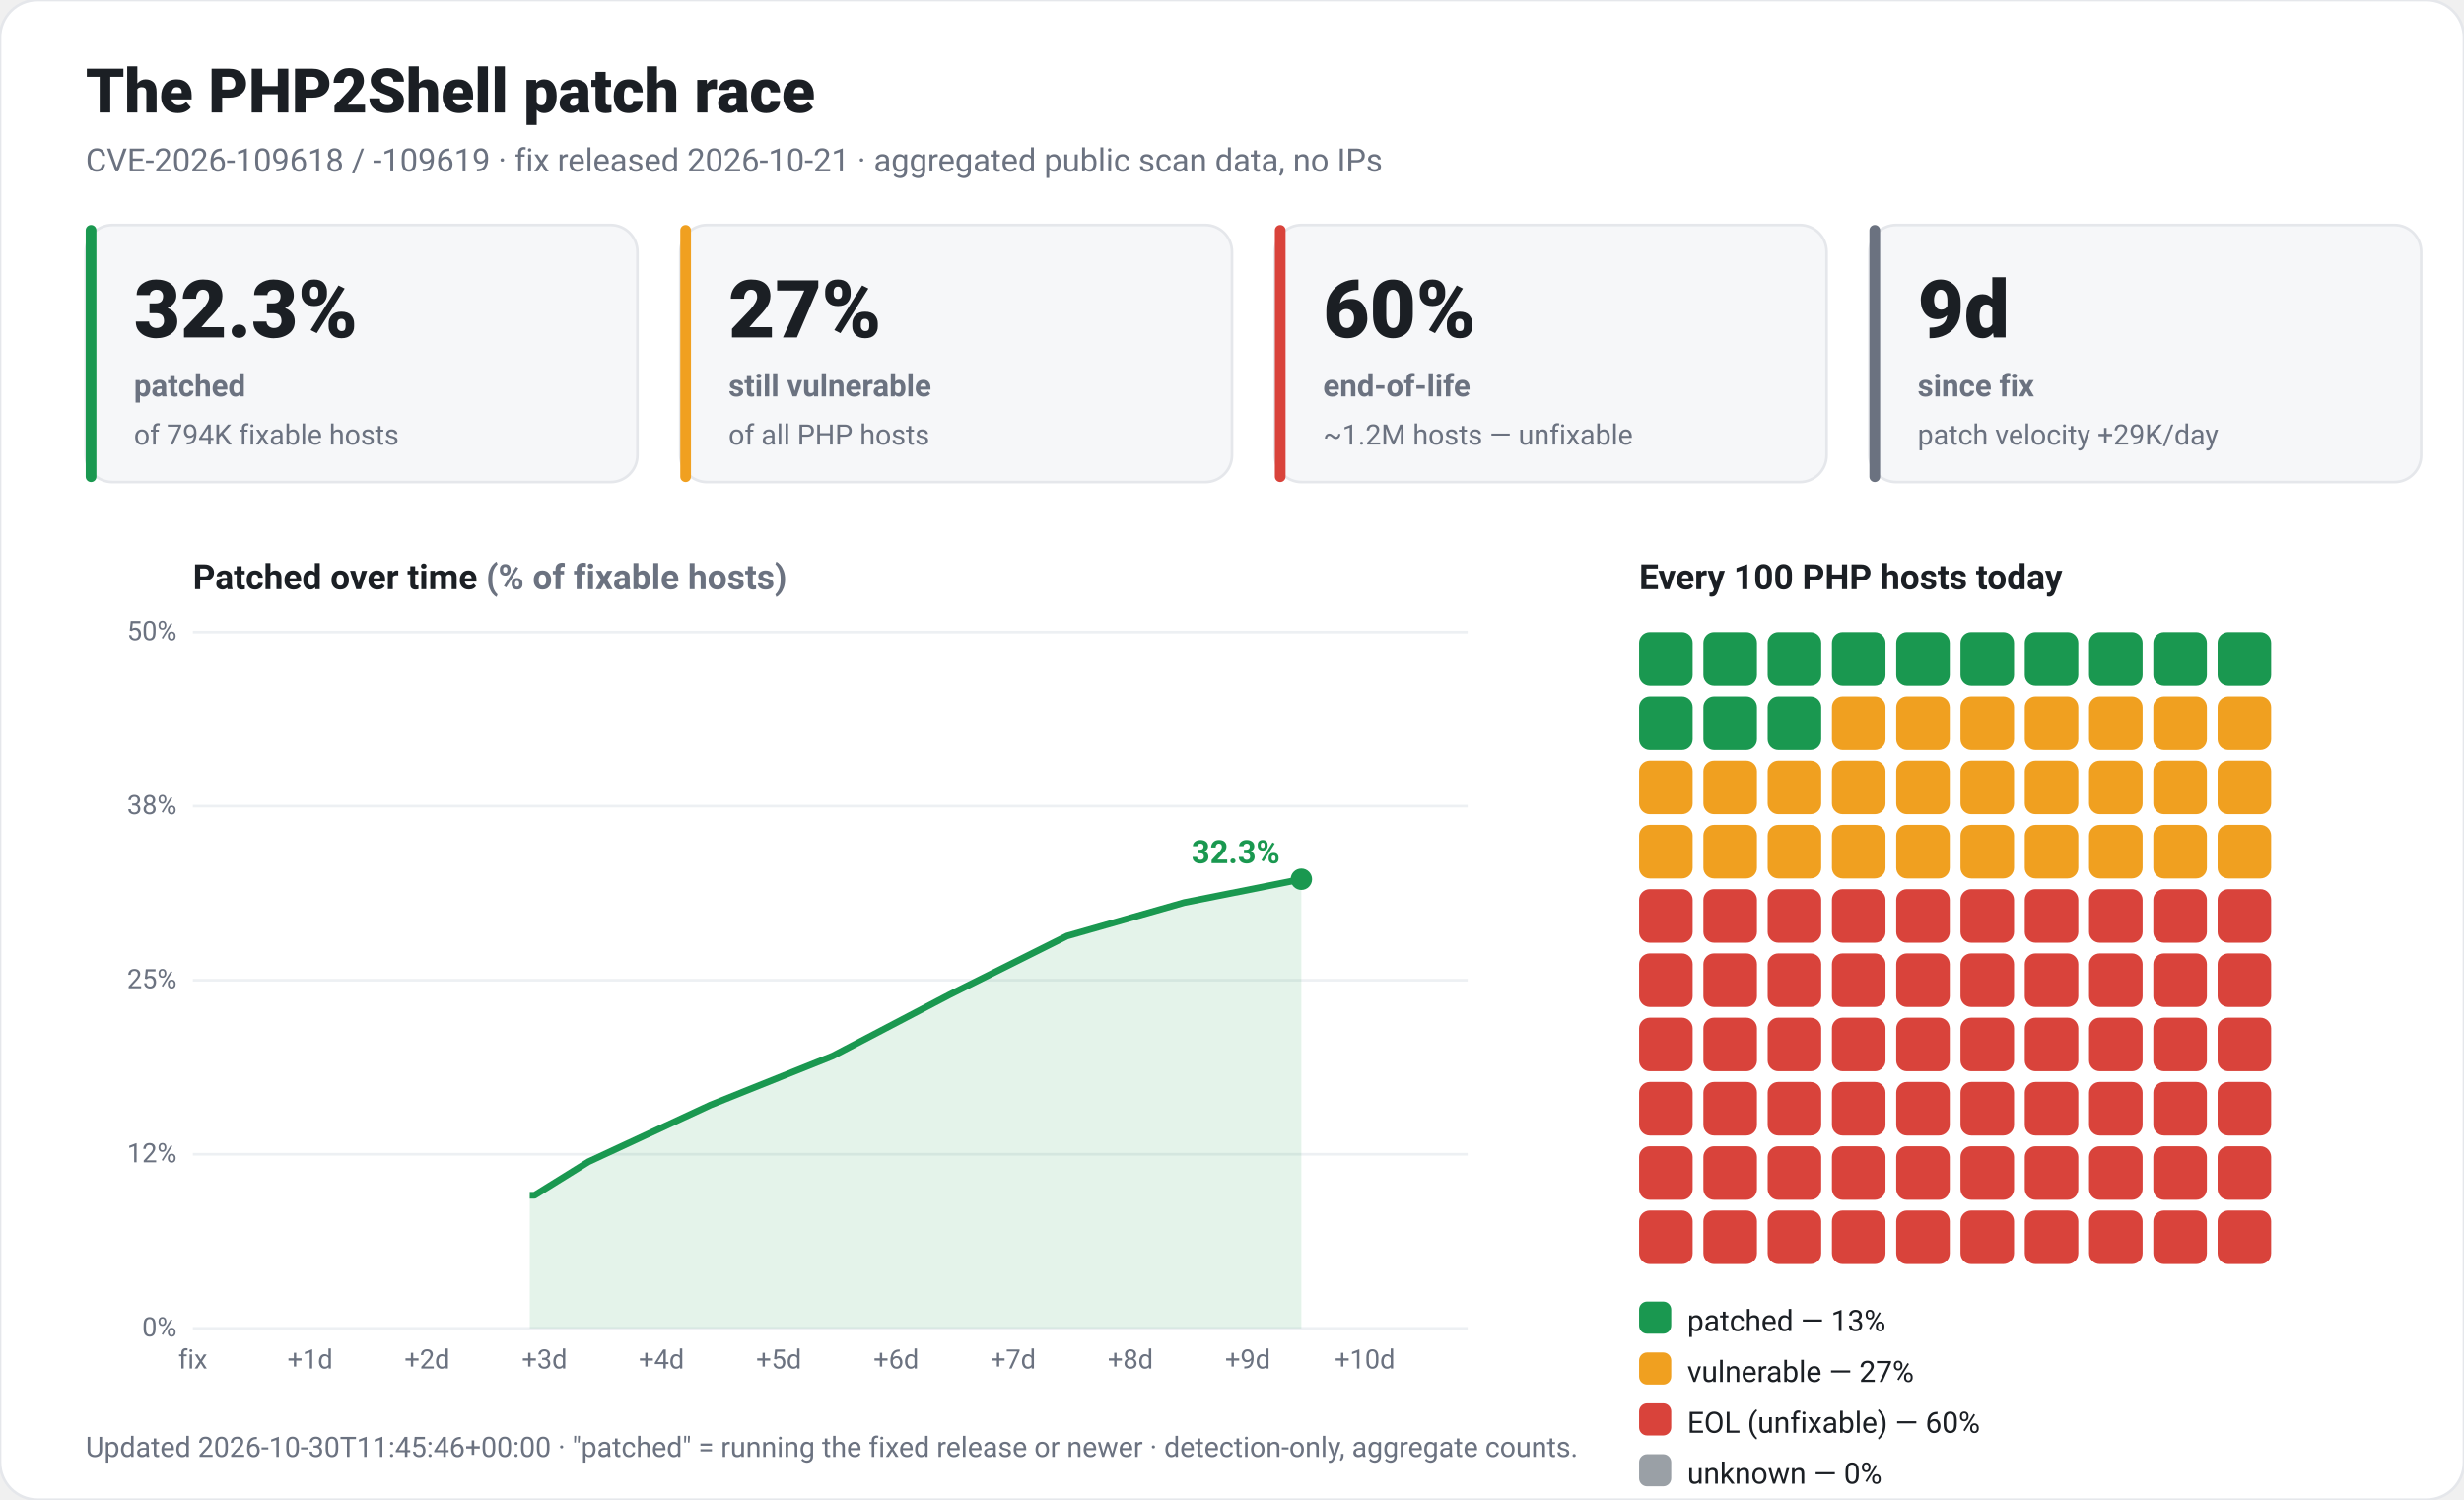
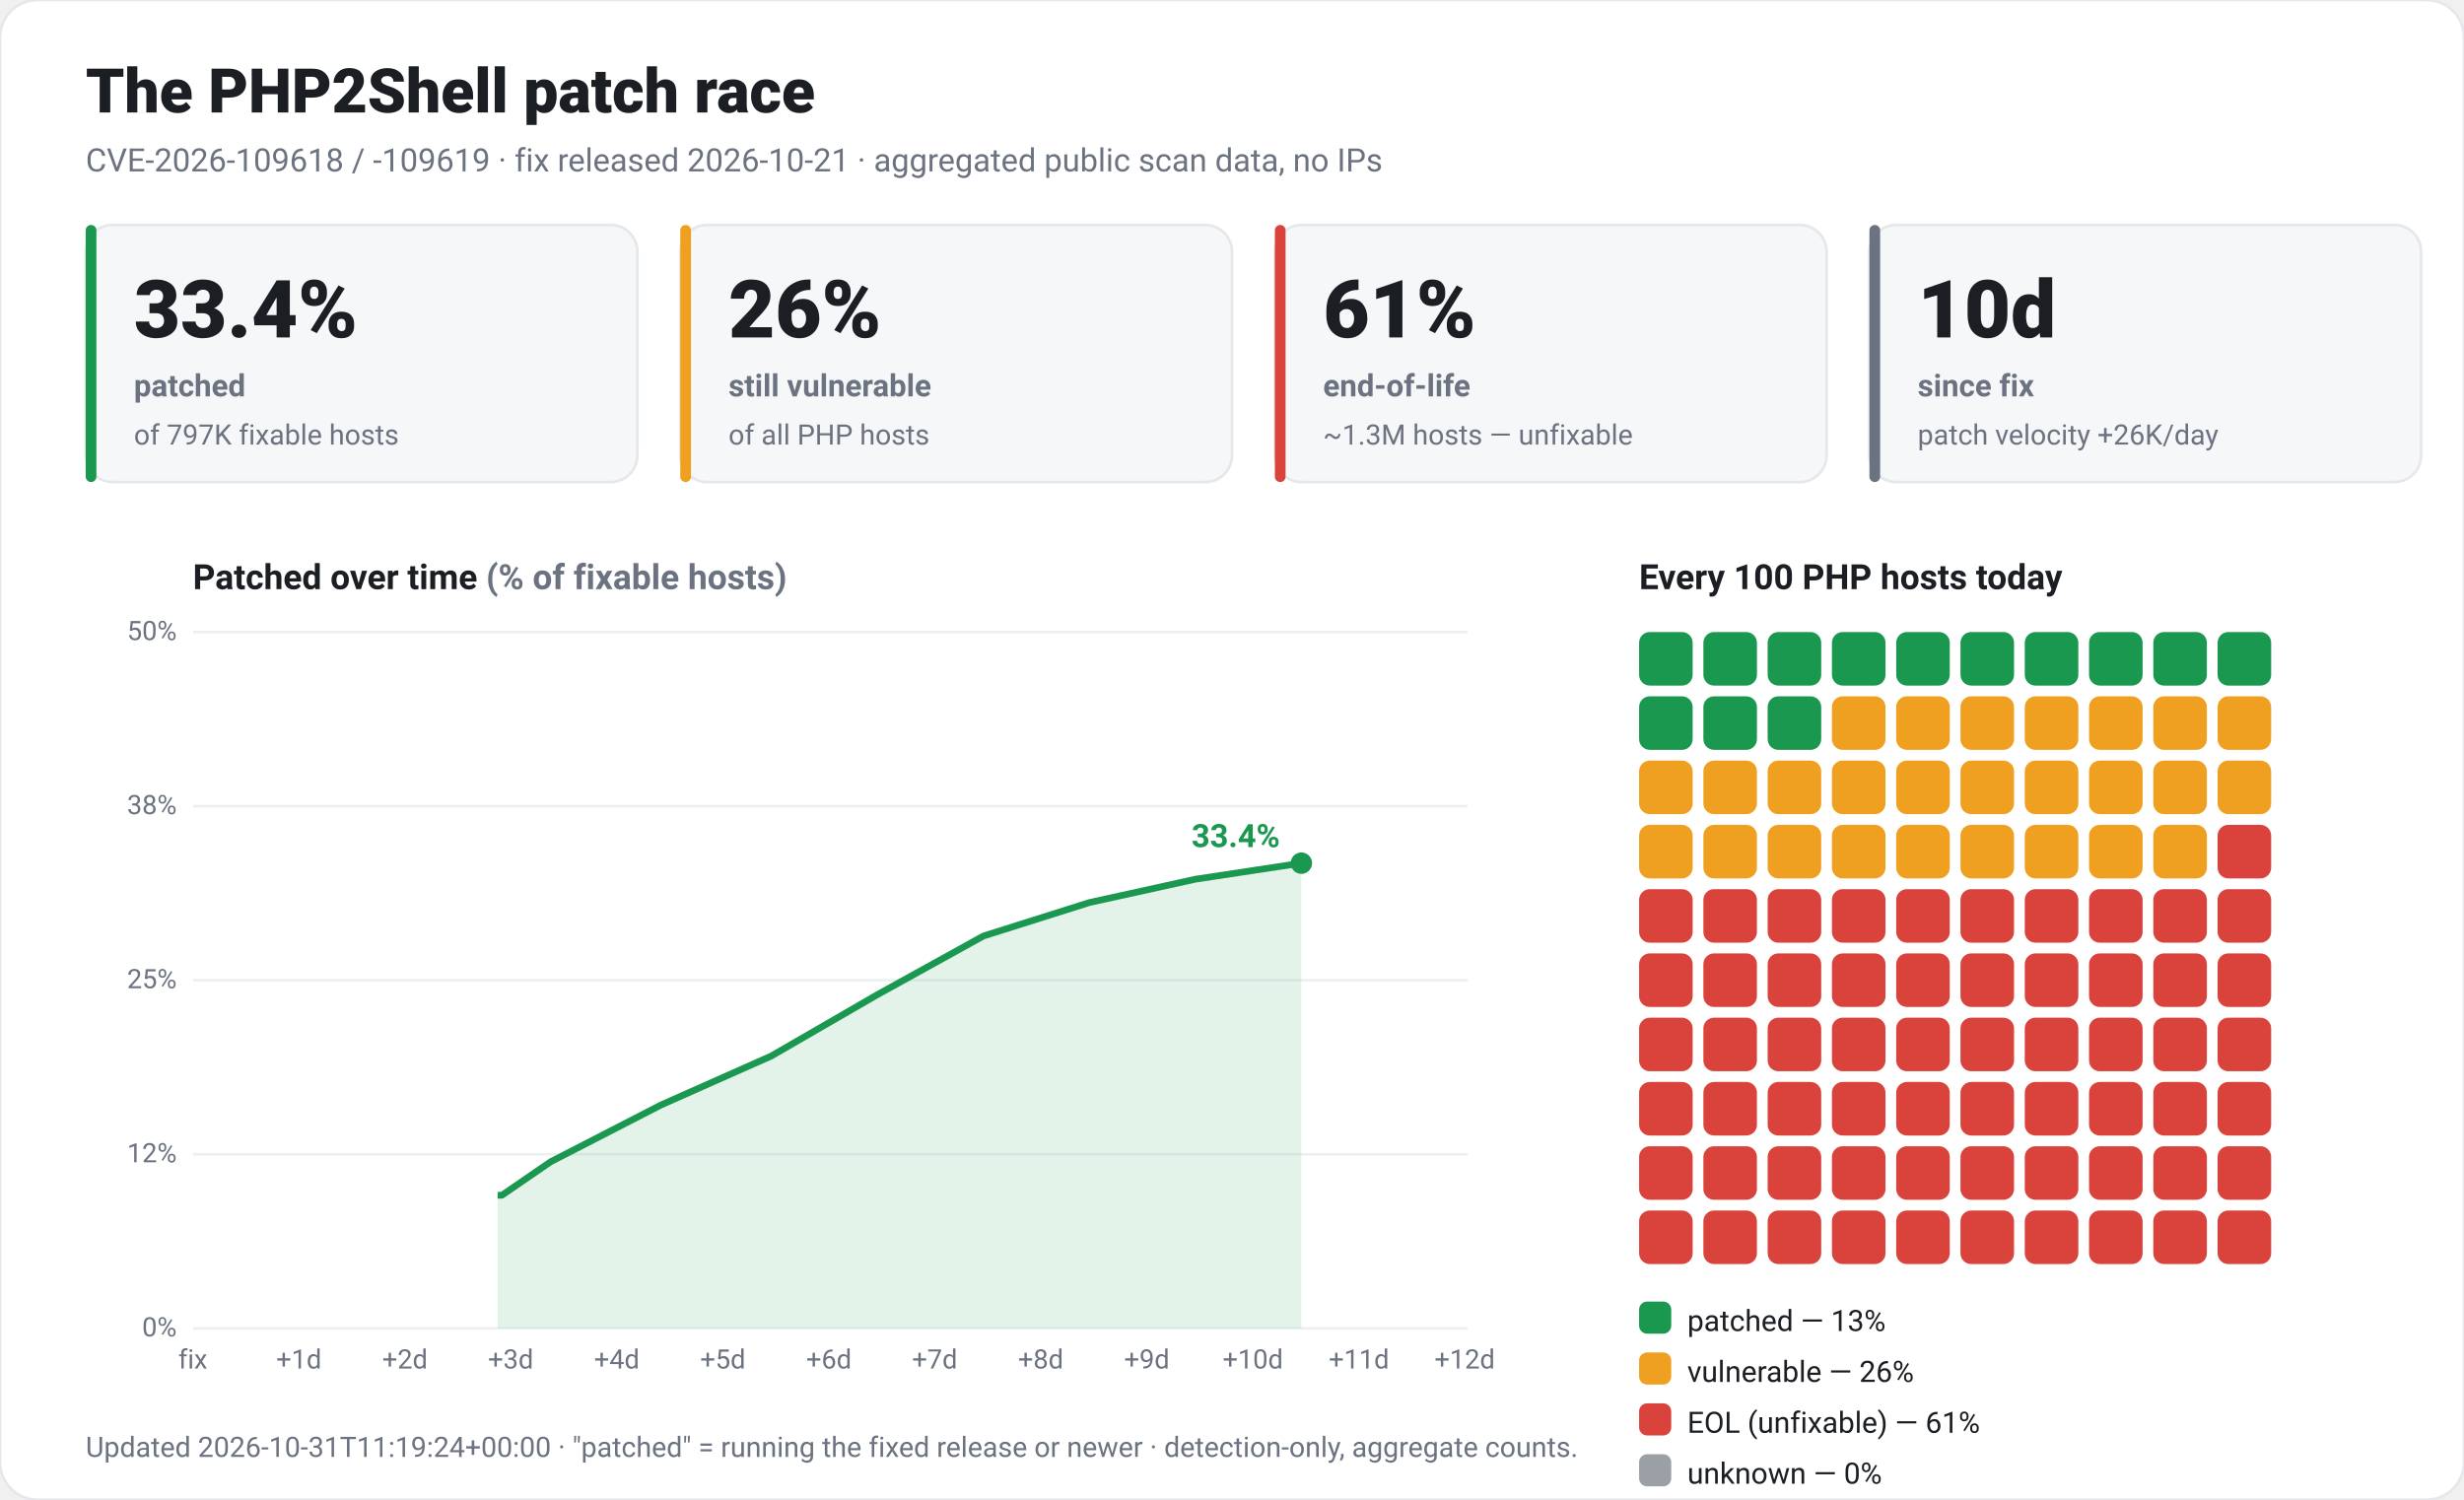
<svg xmlns="http://www.w3.org/2000/svg" viewBox="0 0 920 560" width="920" height="560" font-family="-apple-system,Segoe UI,Roboto,Helvetica,Arial,sans-serif" role="img">
  <rect x="0" y="0" width="920" height="560" rx="14" fill="#ffffff" stroke="#e5e7eb" />
  <text x="32" y="42" fill="#1b1f24" font-size="23" font-weight="800">The PHP2Shell patch race</text>
  <text x="32" y="64" fill="#6b7280" font-size="12">CVE-2026-109618 / -109619 · fix released 2026-10-21 · aggregated public scan data, no IPs</text>
  <rect x="32" y="84" width="206" height="96" rx="10" fill="#f6f7f9" stroke="#e5e7eb" />
  <rect x="32" y="84" width="4" height="96" rx="2" fill="#1a9850" />
-   <text x="50" y="126" fill="#1b1f24" font-size="30" font-weight="800">32.3%</text>
+   <text x="50" y="126" fill="#1b1f24" font-size="30" font-weight="800">33.4%</text>
  <text x="50" y="148" fill="#6b7280" font-size="11.5" font-weight="600">patched</text>
-   <text x="50" y="166" fill="#6b7280" font-size="10.5">of 794K fixable hosts</text>
+   <text x="50" y="166" fill="#6b7280" font-size="10.5">of 797K fixable hosts</text>
  <rect x="254" y="84" width="206" height="96" rx="10" fill="#f6f7f9" stroke="#e5e7eb" />
  <rect x="254" y="84" width="4" height="96" rx="2" fill="#f0a020" />
-   <text x="272" y="126" fill="#1b1f24" font-size="30" font-weight="800">27%</text>
+   <text x="272" y="126" fill="#1b1f24" font-size="30" font-weight="800">26%</text>
  <text x="272" y="148" fill="#6b7280" font-size="11.5" font-weight="600">still vulnerable</text>
  <text x="272" y="166" fill="#6b7280" font-size="10.5">of all PHP hosts</text>
  <rect x="476" y="84" width="206" height="96" rx="10" fill="#f6f7f9" stroke="#e5e7eb" />
  <rect x="476" y="84" width="4" height="96" rx="2" fill="#d9433b" />
-   <text x="494" y="126" fill="#1b1f24" font-size="30" font-weight="800">60%</text>
+   <text x="494" y="126" fill="#1b1f24" font-size="30" font-weight="800">61%</text>
  <text x="494" y="148" fill="#6b7280" font-size="11.5" font-weight="600">end-of-life</text>
-   <text x="494" y="166" fill="#6b7280" font-size="10.5">~1.2M hosts — unfixable</text>
+   <text x="494" y="166" fill="#6b7280" font-size="10.5">~1.3M hosts — unfixable</text>
  <rect x="698" y="84" width="206" height="96" rx="10" fill="#f6f7f9" stroke="#e5e7eb" />
  <rect x="698" y="84" width="4" height="96" rx="2" fill="#6b7280" />
-   <text x="716" y="126" fill="#1b1f24" font-size="30" font-weight="800">9d</text>
+   <text x="716" y="126" fill="#1b1f24" font-size="30" font-weight="800">10d</text>
  <text x="716" y="148" fill="#6b7280" font-size="11.5" font-weight="600">since fix</text>
-   <text x="716" y="166" fill="#6b7280" font-size="10.5">patch velocity +29K/day</text>
+   <text x="716" y="166" fill="#6b7280" font-size="10.5">patch velocity +26K/day</text>
  <text x="72" y="220" fill="#1b1f24" font-size="13" font-weight="700">Patched over time <tspan fill="#6b7280">(% of fixable hosts)</tspan>
  </text>
  <line x1="72" y1="496.0" x2="548" y2="496.0" stroke="#edf0f3" />
  <text x="66" y="499.0" fill="#6b7280" font-size="10" text-anchor="end">0%</text>
  <line x1="72" y1="431.0" x2="548" y2="431.0" stroke="#edf0f3" />
  <text x="66" y="434.0" fill="#6b7280" font-size="10" text-anchor="end">12%</text>
  <line x1="72" y1="366.0" x2="548" y2="366.0" stroke="#edf0f3" />
  <text x="66" y="369.0" fill="#6b7280" font-size="10" text-anchor="end">25%</text>
  <line x1="72" y1="301.0" x2="548" y2="301.0" stroke="#edf0f3" />
  <text x="66" y="304.0" fill="#6b7280" font-size="10" text-anchor="end">38%</text>
  <line x1="72" y1="236.0" x2="548" y2="236.0" stroke="#edf0f3" />
  <text x="66" y="239.0" fill="#6b7280" font-size="10" text-anchor="end">50%</text>
  <text x="72.0" y="511" fill="#6b7280" font-size="10" text-anchor="middle">fix</text>
-   <text x="115.8" y="511" fill="#6b7280" font-size="10" text-anchor="middle">+1d</text>
-   <text x="159.5" y="511" fill="#6b7280" font-size="10" text-anchor="middle">+2d</text>
-   <text x="203.3" y="511" fill="#6b7280" font-size="10" text-anchor="middle">+3d</text>
-   <text x="247.0" y="511" fill="#6b7280" font-size="10" text-anchor="middle">+4d</text>
-   <text x="290.8" y="511" fill="#6b7280" font-size="10" text-anchor="middle">+5d</text>
-   <text x="334.6" y="511" fill="#6b7280" font-size="10" text-anchor="middle">+6d</text>
-   <text x="378.3" y="511" fill="#6b7280" font-size="10" text-anchor="middle">+7d</text>
-   <text x="422.1" y="511" fill="#6b7280" font-size="10" text-anchor="middle">+8d</text>
-   <text x="465.9" y="511" fill="#6b7280" font-size="10" text-anchor="middle">+9d</text>
-   <text x="509.6" y="511" fill="#6b7280" font-size="10" text-anchor="middle">+10d</text>
-   <polygon points="197.8,496.0 197.8,446.3 199.6,446.3 219.7,433.8 265.3,412.6 310.9,394.3 354.6,371.4 398.4,349.5 442.2,337.0 485.9,328.3 485.9,496.0" fill="#1a9850" fill-opacity="0.12" />
-   <polyline points="197.8,446.3 199.6,446.3 219.7,433.8 265.3,412.6 310.9,394.3 354.6,371.4 398.4,349.5 442.2,337.0 485.9,328.3" fill="none" stroke="#1a9850" stroke-width="2.5" stroke-linejoin="round" />
-   <circle cx="485.9" cy="328.3" r="4" fill="#1a9850" />
-   <text x="477.9" y="322.3" fill="#1a9850" font-size="12" font-weight="700" text-anchor="end">32.3%</text>
+   <text x="111.6" y="511" fill="#6b7280" font-size="10" text-anchor="middle">+1d</text>
+   <text x="151.2" y="511" fill="#6b7280" font-size="10" text-anchor="middle">+2d</text>
+   <text x="190.7" y="511" fill="#6b7280" font-size="10" text-anchor="middle">+3d</text>
+   <text x="230.3" y="511" fill="#6b7280" font-size="10" text-anchor="middle">+4d</text>
+   <text x="269.9" y="511" fill="#6b7280" font-size="10" text-anchor="middle">+5d</text>
+   <text x="309.5" y="511" fill="#6b7280" font-size="10" text-anchor="middle">+6d</text>
+   <text x="349.0" y="511" fill="#6b7280" font-size="10" text-anchor="middle">+7d</text>
+   <text x="388.6" y="511" fill="#6b7280" font-size="10" text-anchor="middle">+8d</text>
+   <text x="428.2" y="511" fill="#6b7280" font-size="10" text-anchor="middle">+9d</text>
+   <text x="467.8" y="511" fill="#6b7280" font-size="10" text-anchor="middle">+10d</text>
+   <text x="507.4" y="511" fill="#6b7280" font-size="10" text-anchor="middle">+11d</text>
+   <text x="546.9" y="511" fill="#6b7280" font-size="10" text-anchor="middle">+12d</text>
+   <polygon points="185.8,496.0 185.8,446.3 187.4,446.3 205.6,433.8 246.8,412.6 288.0,394.3 327.6,371.4 367.2,349.5 406.8,337.0 446.3,328.3 485.9,322.3 485.9,496.0" fill="#1a9850" fill-opacity="0.12" />
+   <polyline points="185.8,446.3 187.4,446.3 205.6,433.8 246.8,412.6 288.0,394.3 327.6,371.4 367.2,349.5 406.8,337.0 446.3,328.3 485.9,322.3" fill="none" stroke="#1a9850" stroke-width="2.5" stroke-linejoin="round" />
+   <circle cx="485.9" cy="322.3" r="4" fill="#1a9850" />
+   <text x="477.9" y="316.3" fill="#1a9850" font-size="12" font-weight="700" text-anchor="end">33.4%</text>
  <text x="612" y="220" fill="#1b1f24" font-size="13" font-weight="700">Every 100 PHP hosts today</text>
  <rect x="612" y="236" width="20" height="20" rx="4" fill="#1a9850" />
  <rect x="636" y="236" width="20" height="20" rx="4" fill="#1a9850" />
  <rect x="660" y="236" width="20" height="20" rx="4" fill="#1a9850" />
  <rect x="684" y="236" width="20" height="20" rx="4" fill="#1a9850" />
  <rect x="708" y="236" width="20" height="20" rx="4" fill="#1a9850" />
  <rect x="732" y="236" width="20" height="20" rx="4" fill="#1a9850" />
  <rect x="756" y="236" width="20" height="20" rx="4" fill="#1a9850" />
  <rect x="780" y="236" width="20" height="20" rx="4" fill="#1a9850" />
  <rect x="804" y="236" width="20" height="20" rx="4" fill="#1a9850" />
  <rect x="828" y="236" width="20" height="20" rx="4" fill="#1a9850" />
  <rect x="612" y="260" width="20" height="20" rx="4" fill="#1a9850" />
  <rect x="636" y="260" width="20" height="20" rx="4" fill="#1a9850" />
  <rect x="660" y="260" width="20" height="20" rx="4" fill="#1a9850" />
  <rect x="684" y="260" width="20" height="20" rx="4" fill="#f0a020" />
  <rect x="708" y="260" width="20" height="20" rx="4" fill="#f0a020" />
  <rect x="732" y="260" width="20" height="20" rx="4" fill="#f0a020" />
  <rect x="756" y="260" width="20" height="20" rx="4" fill="#f0a020" />
  <rect x="780" y="260" width="20" height="20" rx="4" fill="#f0a020" />
  <rect x="804" y="260" width="20" height="20" rx="4" fill="#f0a020" />
  <rect x="828" y="260" width="20" height="20" rx="4" fill="#f0a020" />
  <rect x="612" y="284" width="20" height="20" rx="4" fill="#f0a020" />
  <rect x="636" y="284" width="20" height="20" rx="4" fill="#f0a020" />
  <rect x="660" y="284" width="20" height="20" rx="4" fill="#f0a020" />
  <rect x="684" y="284" width="20" height="20" rx="4" fill="#f0a020" />
  <rect x="708" y="284" width="20" height="20" rx="4" fill="#f0a020" />
  <rect x="732" y="284" width="20" height="20" rx="4" fill="#f0a020" />
  <rect x="756" y="284" width="20" height="20" rx="4" fill="#f0a020" />
  <rect x="780" y="284" width="20" height="20" rx="4" fill="#f0a020" />
  <rect x="804" y="284" width="20" height="20" rx="4" fill="#f0a020" />
  <rect x="828" y="284" width="20" height="20" rx="4" fill="#f0a020" />
  <rect x="612" y="308" width="20" height="20" rx="4" fill="#f0a020" />
  <rect x="636" y="308" width="20" height="20" rx="4" fill="#f0a020" />
  <rect x="660" y="308" width="20" height="20" rx="4" fill="#f0a020" />
  <rect x="684" y="308" width="20" height="20" rx="4" fill="#f0a020" />
  <rect x="708" y="308" width="20" height="20" rx="4" fill="#f0a020" />
  <rect x="732" y="308" width="20" height="20" rx="4" fill="#f0a020" />
  <rect x="756" y="308" width="20" height="20" rx="4" fill="#f0a020" />
  <rect x="780" y="308" width="20" height="20" rx="4" fill="#f0a020" />
  <rect x="804" y="308" width="20" height="20" rx="4" fill="#f0a020" />
-   <rect x="828" y="308" width="20" height="20" rx="4" fill="#f0a020" />
+   <rect x="828" y="308" width="20" height="20" rx="4" fill="#d9433b" />
  <rect x="612" y="332" width="20" height="20" rx="4" fill="#d9433b" />
  <rect x="636" y="332" width="20" height="20" rx="4" fill="#d9433b" />
  <rect x="660" y="332" width="20" height="20" rx="4" fill="#d9433b" />
  <rect x="684" y="332" width="20" height="20" rx="4" fill="#d9433b" />
  <rect x="708" y="332" width="20" height="20" rx="4" fill="#d9433b" />
  <rect x="732" y="332" width="20" height="20" rx="4" fill="#d9433b" />
  <rect x="756" y="332" width="20" height="20" rx="4" fill="#d9433b" />
  <rect x="780" y="332" width="20" height="20" rx="4" fill="#d9433b" />
  <rect x="804" y="332" width="20" height="20" rx="4" fill="#d9433b" />
  <rect x="828" y="332" width="20" height="20" rx="4" fill="#d9433b" />
  <rect x="612" y="356" width="20" height="20" rx="4" fill="#d9433b" />
  <rect x="636" y="356" width="20" height="20" rx="4" fill="#d9433b" />
  <rect x="660" y="356" width="20" height="20" rx="4" fill="#d9433b" />
  <rect x="684" y="356" width="20" height="20" rx="4" fill="#d9433b" />
  <rect x="708" y="356" width="20" height="20" rx="4" fill="#d9433b" />
  <rect x="732" y="356" width="20" height="20" rx="4" fill="#d9433b" />
  <rect x="756" y="356" width="20" height="20" rx="4" fill="#d9433b" />
  <rect x="780" y="356" width="20" height="20" rx="4" fill="#d9433b" />
  <rect x="804" y="356" width="20" height="20" rx="4" fill="#d9433b" />
  <rect x="828" y="356" width="20" height="20" rx="4" fill="#d9433b" />
  <rect x="612" y="380" width="20" height="20" rx="4" fill="#d9433b" />
  <rect x="636" y="380" width="20" height="20" rx="4" fill="#d9433b" />
  <rect x="660" y="380" width="20" height="20" rx="4" fill="#d9433b" />
  <rect x="684" y="380" width="20" height="20" rx="4" fill="#d9433b" />
  <rect x="708" y="380" width="20" height="20" rx="4" fill="#d9433b" />
  <rect x="732" y="380" width="20" height="20" rx="4" fill="#d9433b" />
  <rect x="756" y="380" width="20" height="20" rx="4" fill="#d9433b" />
  <rect x="780" y="380" width="20" height="20" rx="4" fill="#d9433b" />
  <rect x="804" y="380" width="20" height="20" rx="4" fill="#d9433b" />
  <rect x="828" y="380" width="20" height="20" rx="4" fill="#d9433b" />
  <rect x="612" y="404" width="20" height="20" rx="4" fill="#d9433b" />
  <rect x="636" y="404" width="20" height="20" rx="4" fill="#d9433b" />
  <rect x="660" y="404" width="20" height="20" rx="4" fill="#d9433b" />
  <rect x="684" y="404" width="20" height="20" rx="4" fill="#d9433b" />
  <rect x="708" y="404" width="20" height="20" rx="4" fill="#d9433b" />
  <rect x="732" y="404" width="20" height="20" rx="4" fill="#d9433b" />
  <rect x="756" y="404" width="20" height="20" rx="4" fill="#d9433b" />
  <rect x="780" y="404" width="20" height="20" rx="4" fill="#d9433b" />
  <rect x="804" y="404" width="20" height="20" rx="4" fill="#d9433b" />
  <rect x="828" y="404" width="20" height="20" rx="4" fill="#d9433b" />
  <rect x="612" y="428" width="20" height="20" rx="4" fill="#d9433b" />
  <rect x="636" y="428" width="20" height="20" rx="4" fill="#d9433b" />
  <rect x="660" y="428" width="20" height="20" rx="4" fill="#d9433b" />
  <rect x="684" y="428" width="20" height="20" rx="4" fill="#d9433b" />
  <rect x="708" y="428" width="20" height="20" rx="4" fill="#d9433b" />
  <rect x="732" y="428" width="20" height="20" rx="4" fill="#d9433b" />
  <rect x="756" y="428" width="20" height="20" rx="4" fill="#d9433b" />
  <rect x="780" y="428" width="20" height="20" rx="4" fill="#d9433b" />
  <rect x="804" y="428" width="20" height="20" rx="4" fill="#d9433b" />
  <rect x="828" y="428" width="20" height="20" rx="4" fill="#d9433b" />
  <rect x="612" y="452" width="20" height="20" rx="4" fill="#d9433b" />
  <rect x="636" y="452" width="20" height="20" rx="4" fill="#d9433b" />
  <rect x="660" y="452" width="20" height="20" rx="4" fill="#d9433b" />
  <rect x="684" y="452" width="20" height="20" rx="4" fill="#d9433b" />
  <rect x="708" y="452" width="20" height="20" rx="4" fill="#d9433b" />
  <rect x="732" y="452" width="20" height="20" rx="4" fill="#d9433b" />
  <rect x="756" y="452" width="20" height="20" rx="4" fill="#d9433b" />
  <rect x="780" y="452" width="20" height="20" rx="4" fill="#d9433b" />
  <rect x="804" y="452" width="20" height="20" rx="4" fill="#d9433b" />
  <rect x="828" y="452" width="20" height="20" rx="4" fill="#d9433b" />
  <rect x="612" y="486" width="12" height="12" rx="3" fill="#1a9850" />
  <text x="630" y="497" fill="#1b1f24" font-size="11">patched — 13%</text>
  <rect x="612" y="505" width="12" height="12" rx="3" fill="#f0a020" />
-   <text x="630" y="516" fill="#1b1f24" font-size="11">vulnerable — 27%</text>
+   <text x="630" y="516" fill="#1b1f24" font-size="11">vulnerable — 26%</text>
  <rect x="612" y="524" width="12" height="12" rx="3" fill="#d9433b" />
-   <text x="630" y="535" fill="#1b1f24" font-size="11">EOL (unfixable) — 60%</text>
+   <text x="630" y="535" fill="#1b1f24" font-size="11">EOL (unfixable) — 61%</text>
  <rect x="612" y="543" width="12" height="12" rx="3" fill="#9aa0a6" />
  <text x="630" y="554" fill="#1b1f24" font-size="11">unknown — 0%</text>
-   <text x="32" y="544" fill="#6b7280" font-size="10.5">Updated 2026-10-30T11:45:46+00:00 · "patched" = running the fixed release or newer · detection-only, aggregate counts.</text>
+   <text x="32" y="544" fill="#6b7280" font-size="10.5">Updated 2026-10-31T11:19:24+00:00 · "patched" = running the fixed release or newer · detection-only, aggregate counts.</text>
</svg>
